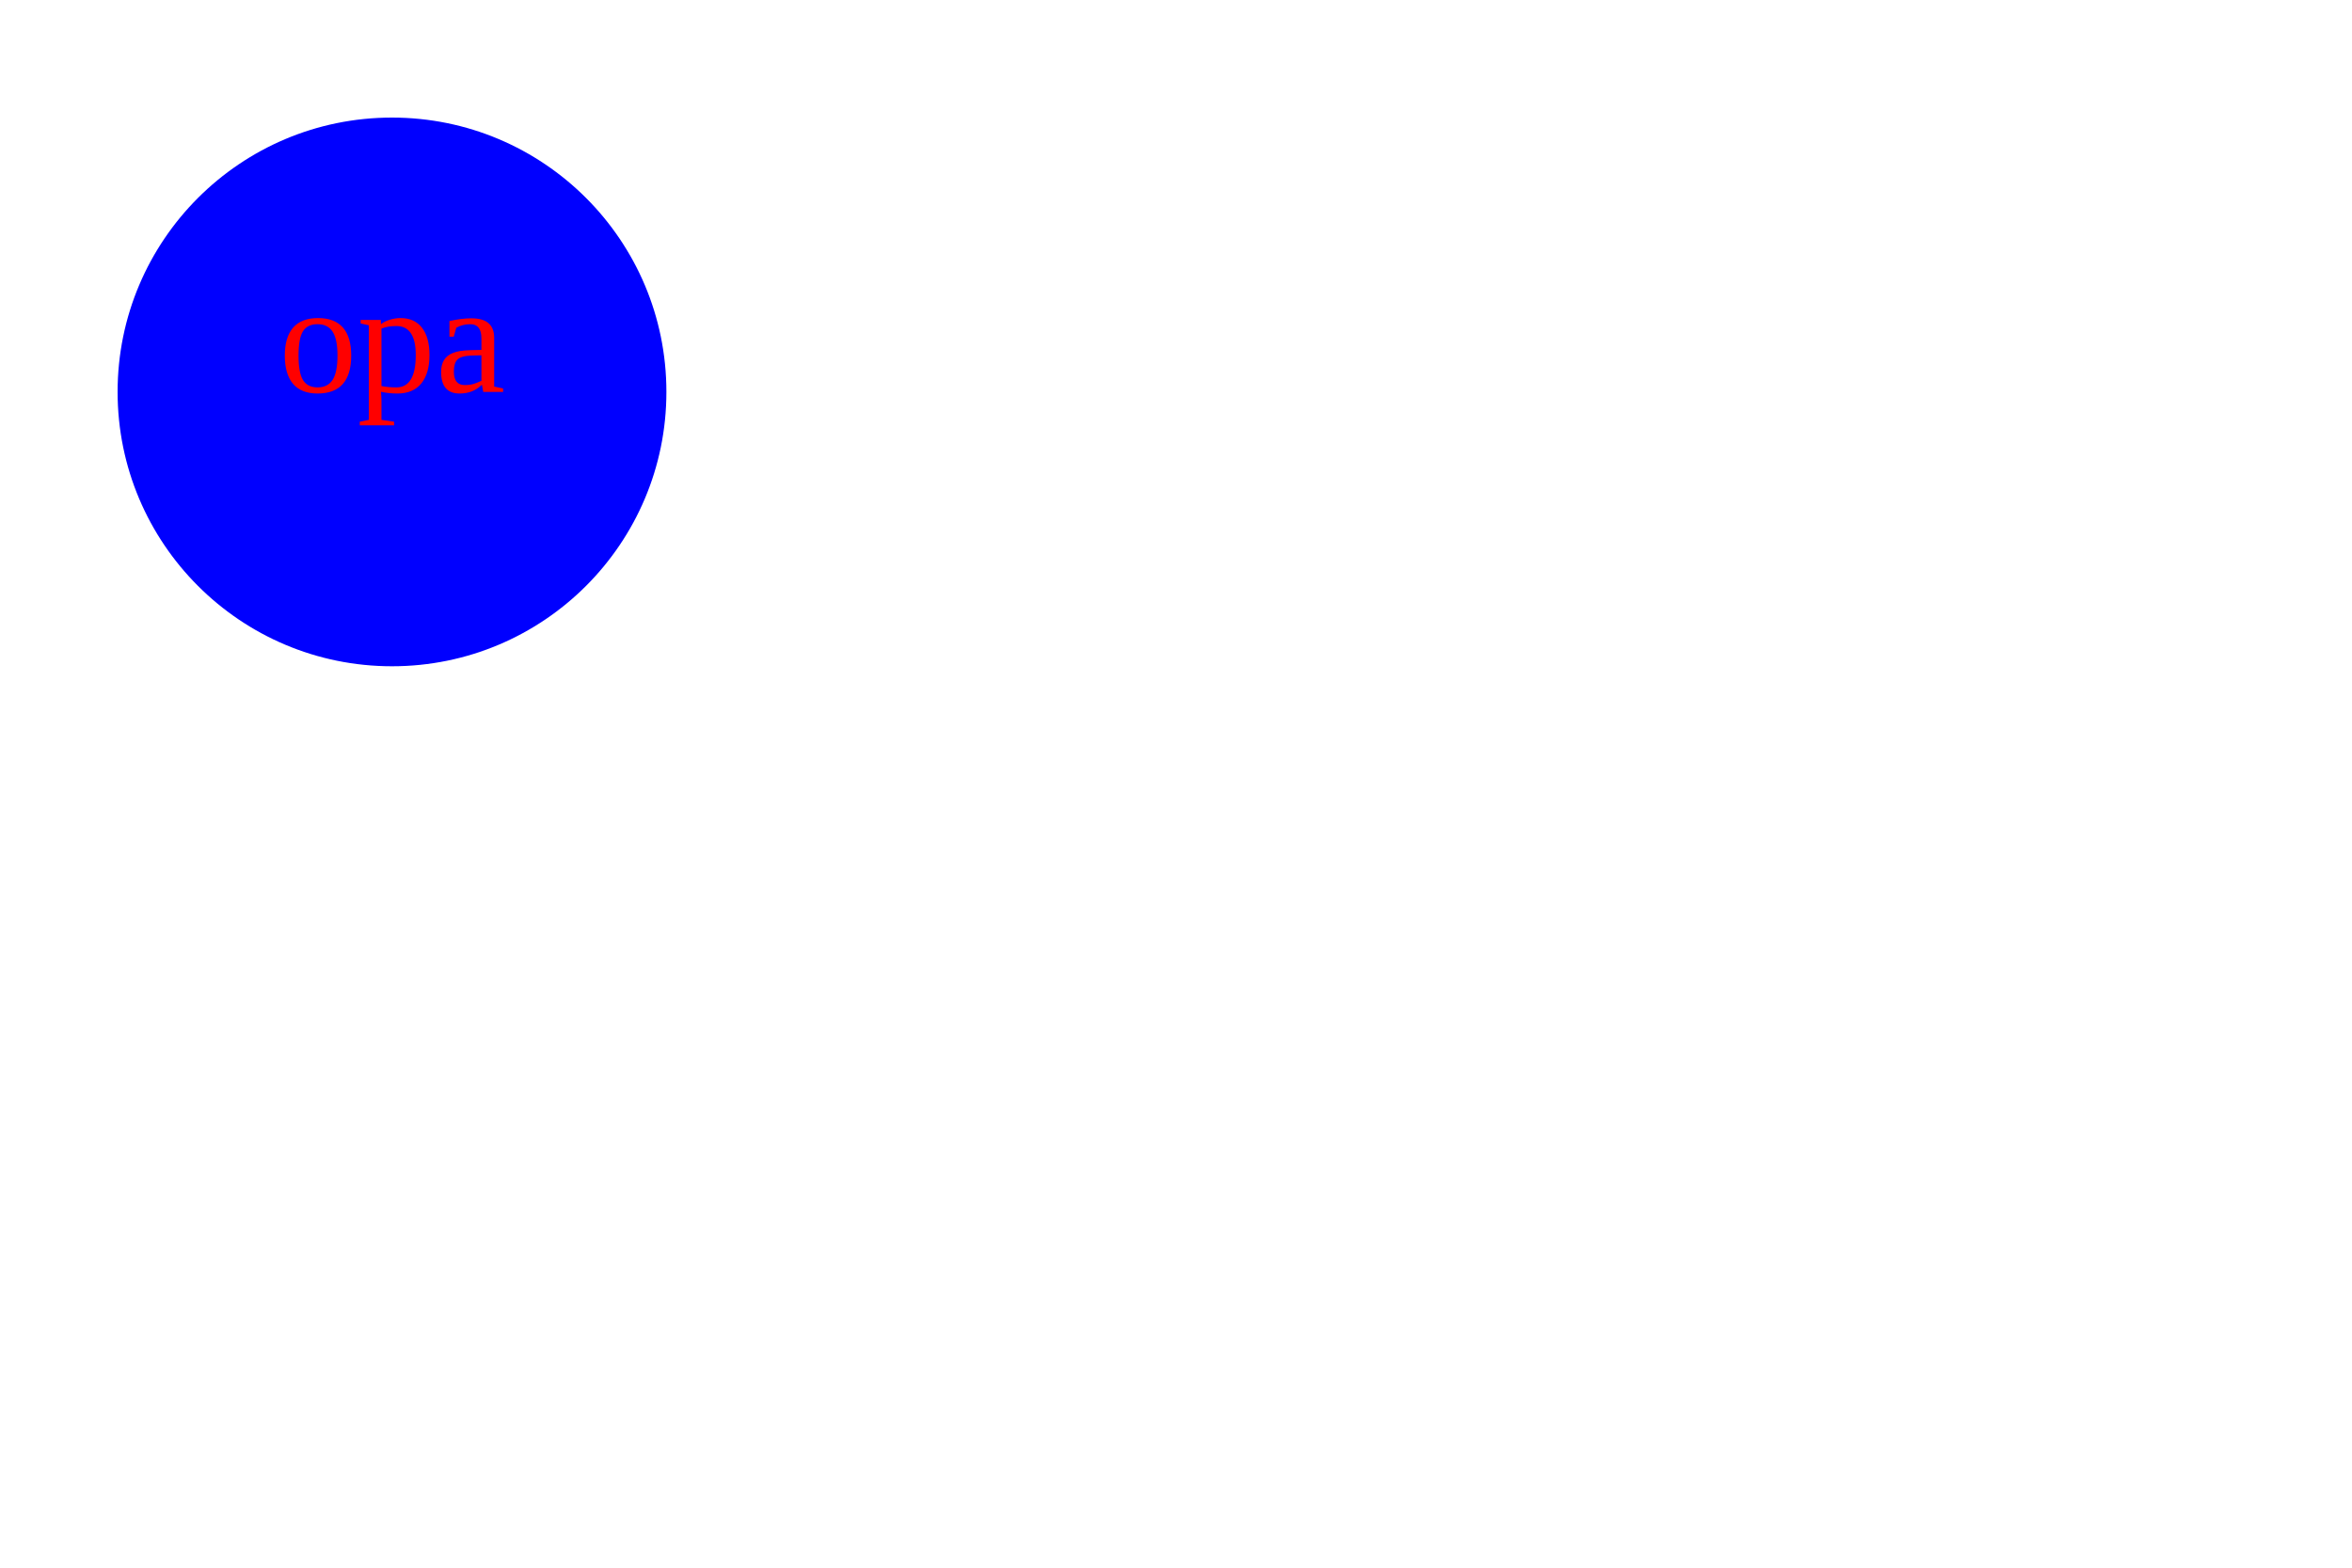
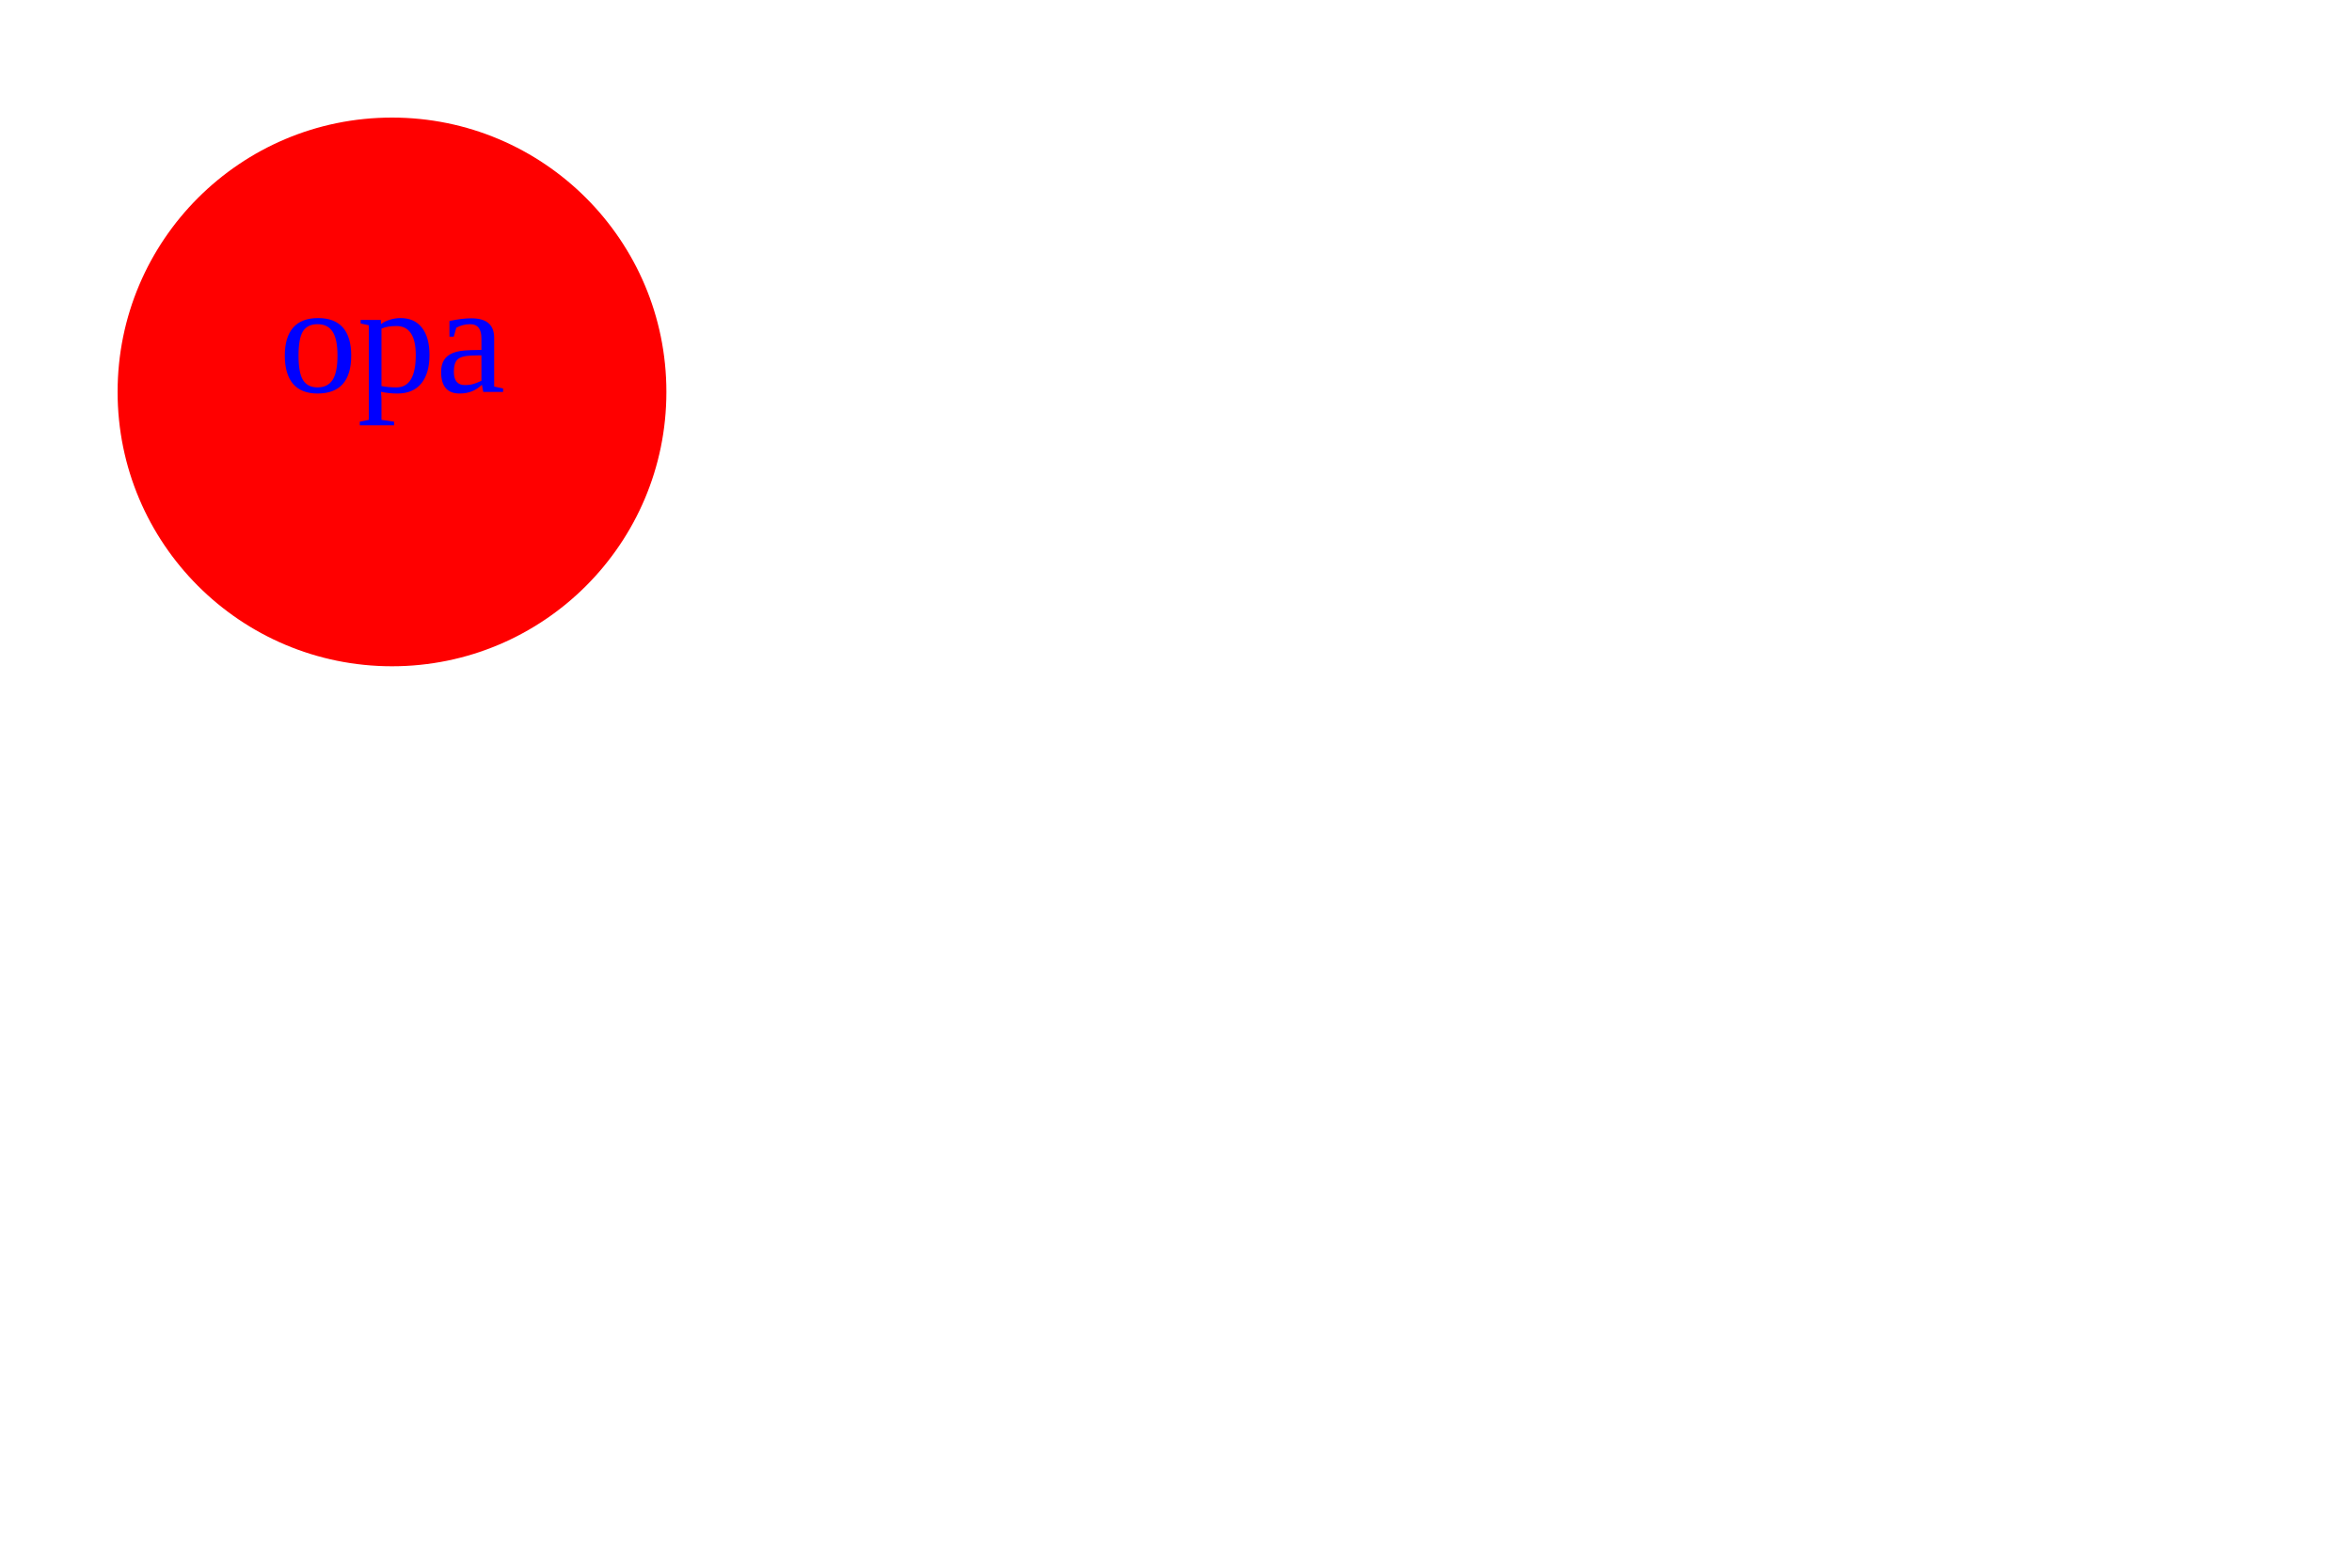
<svg width="300" height="200">
-   <circle cx="50" cy="50" r="35" fill="blue" />
-   <text x="50" y="50" alignment-baseline="middle" fill="red" text-anchor="middle" font-size="20">opa</text>
+   <circle cx="50" cy="50" r="35" fill="red" />
+   <text x="50" y="50" alignment-baseline="middle" fill="blue" text-anchor="middle" font-size="20">opa</text>
</svg>
